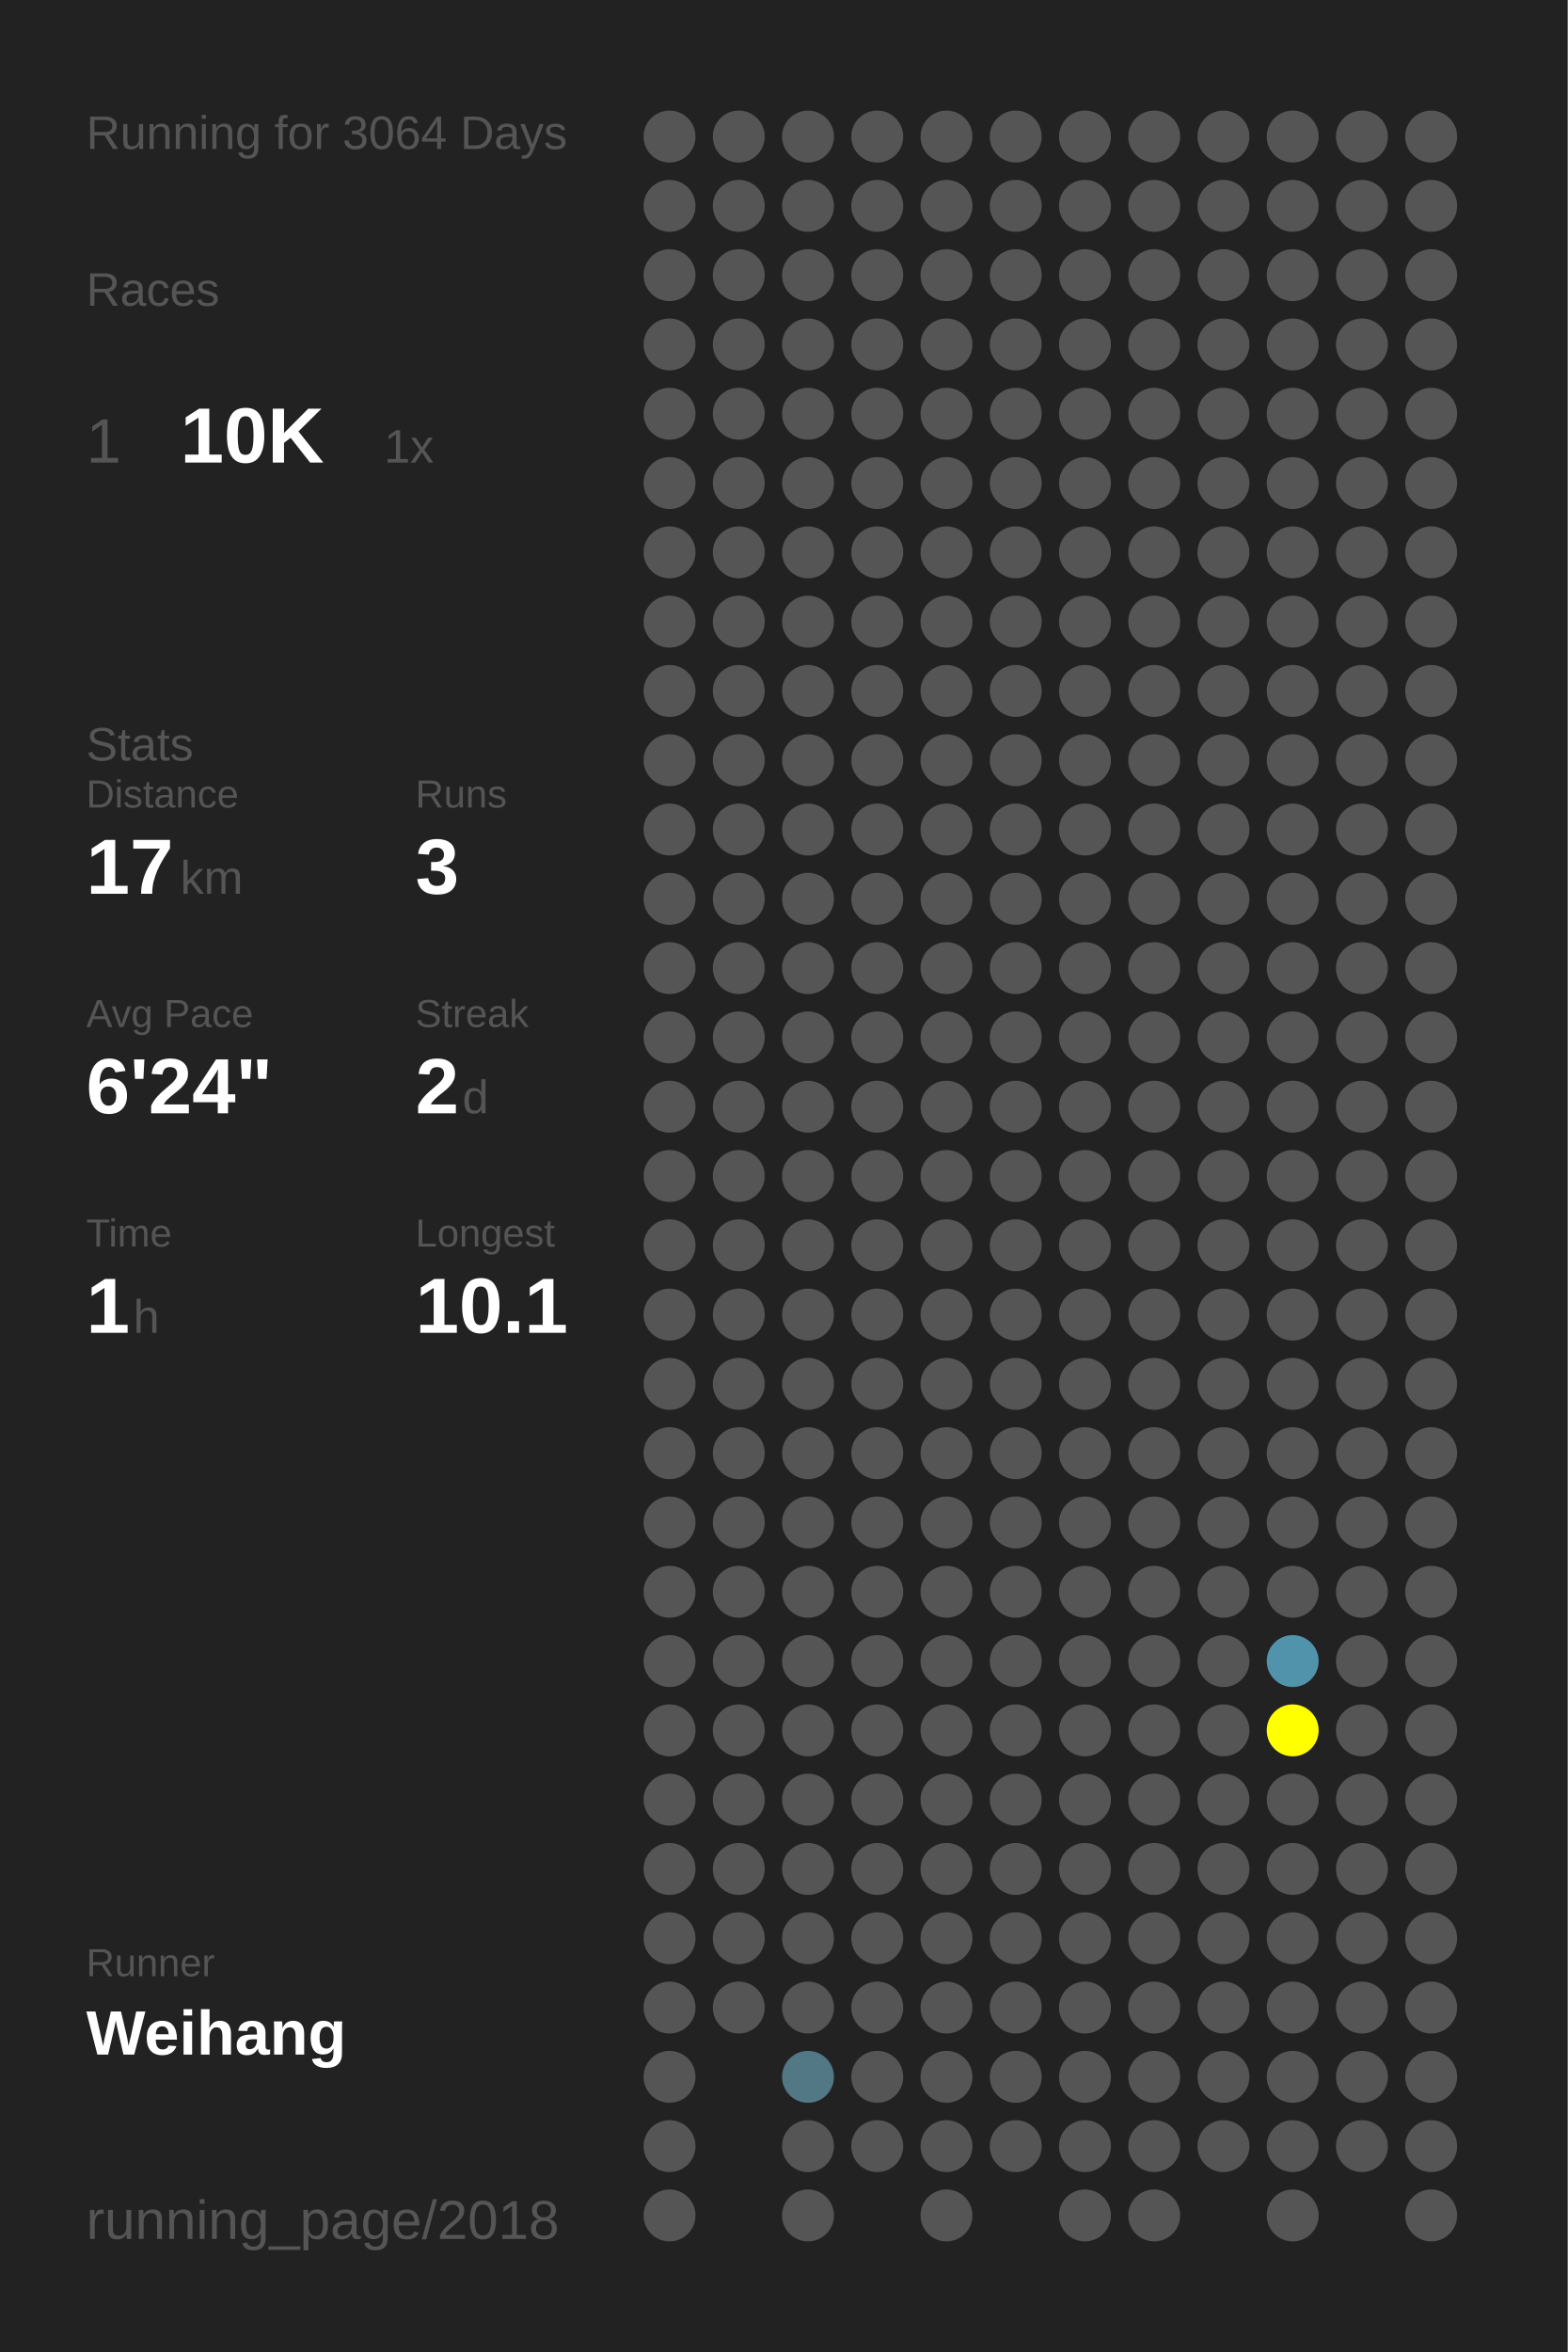
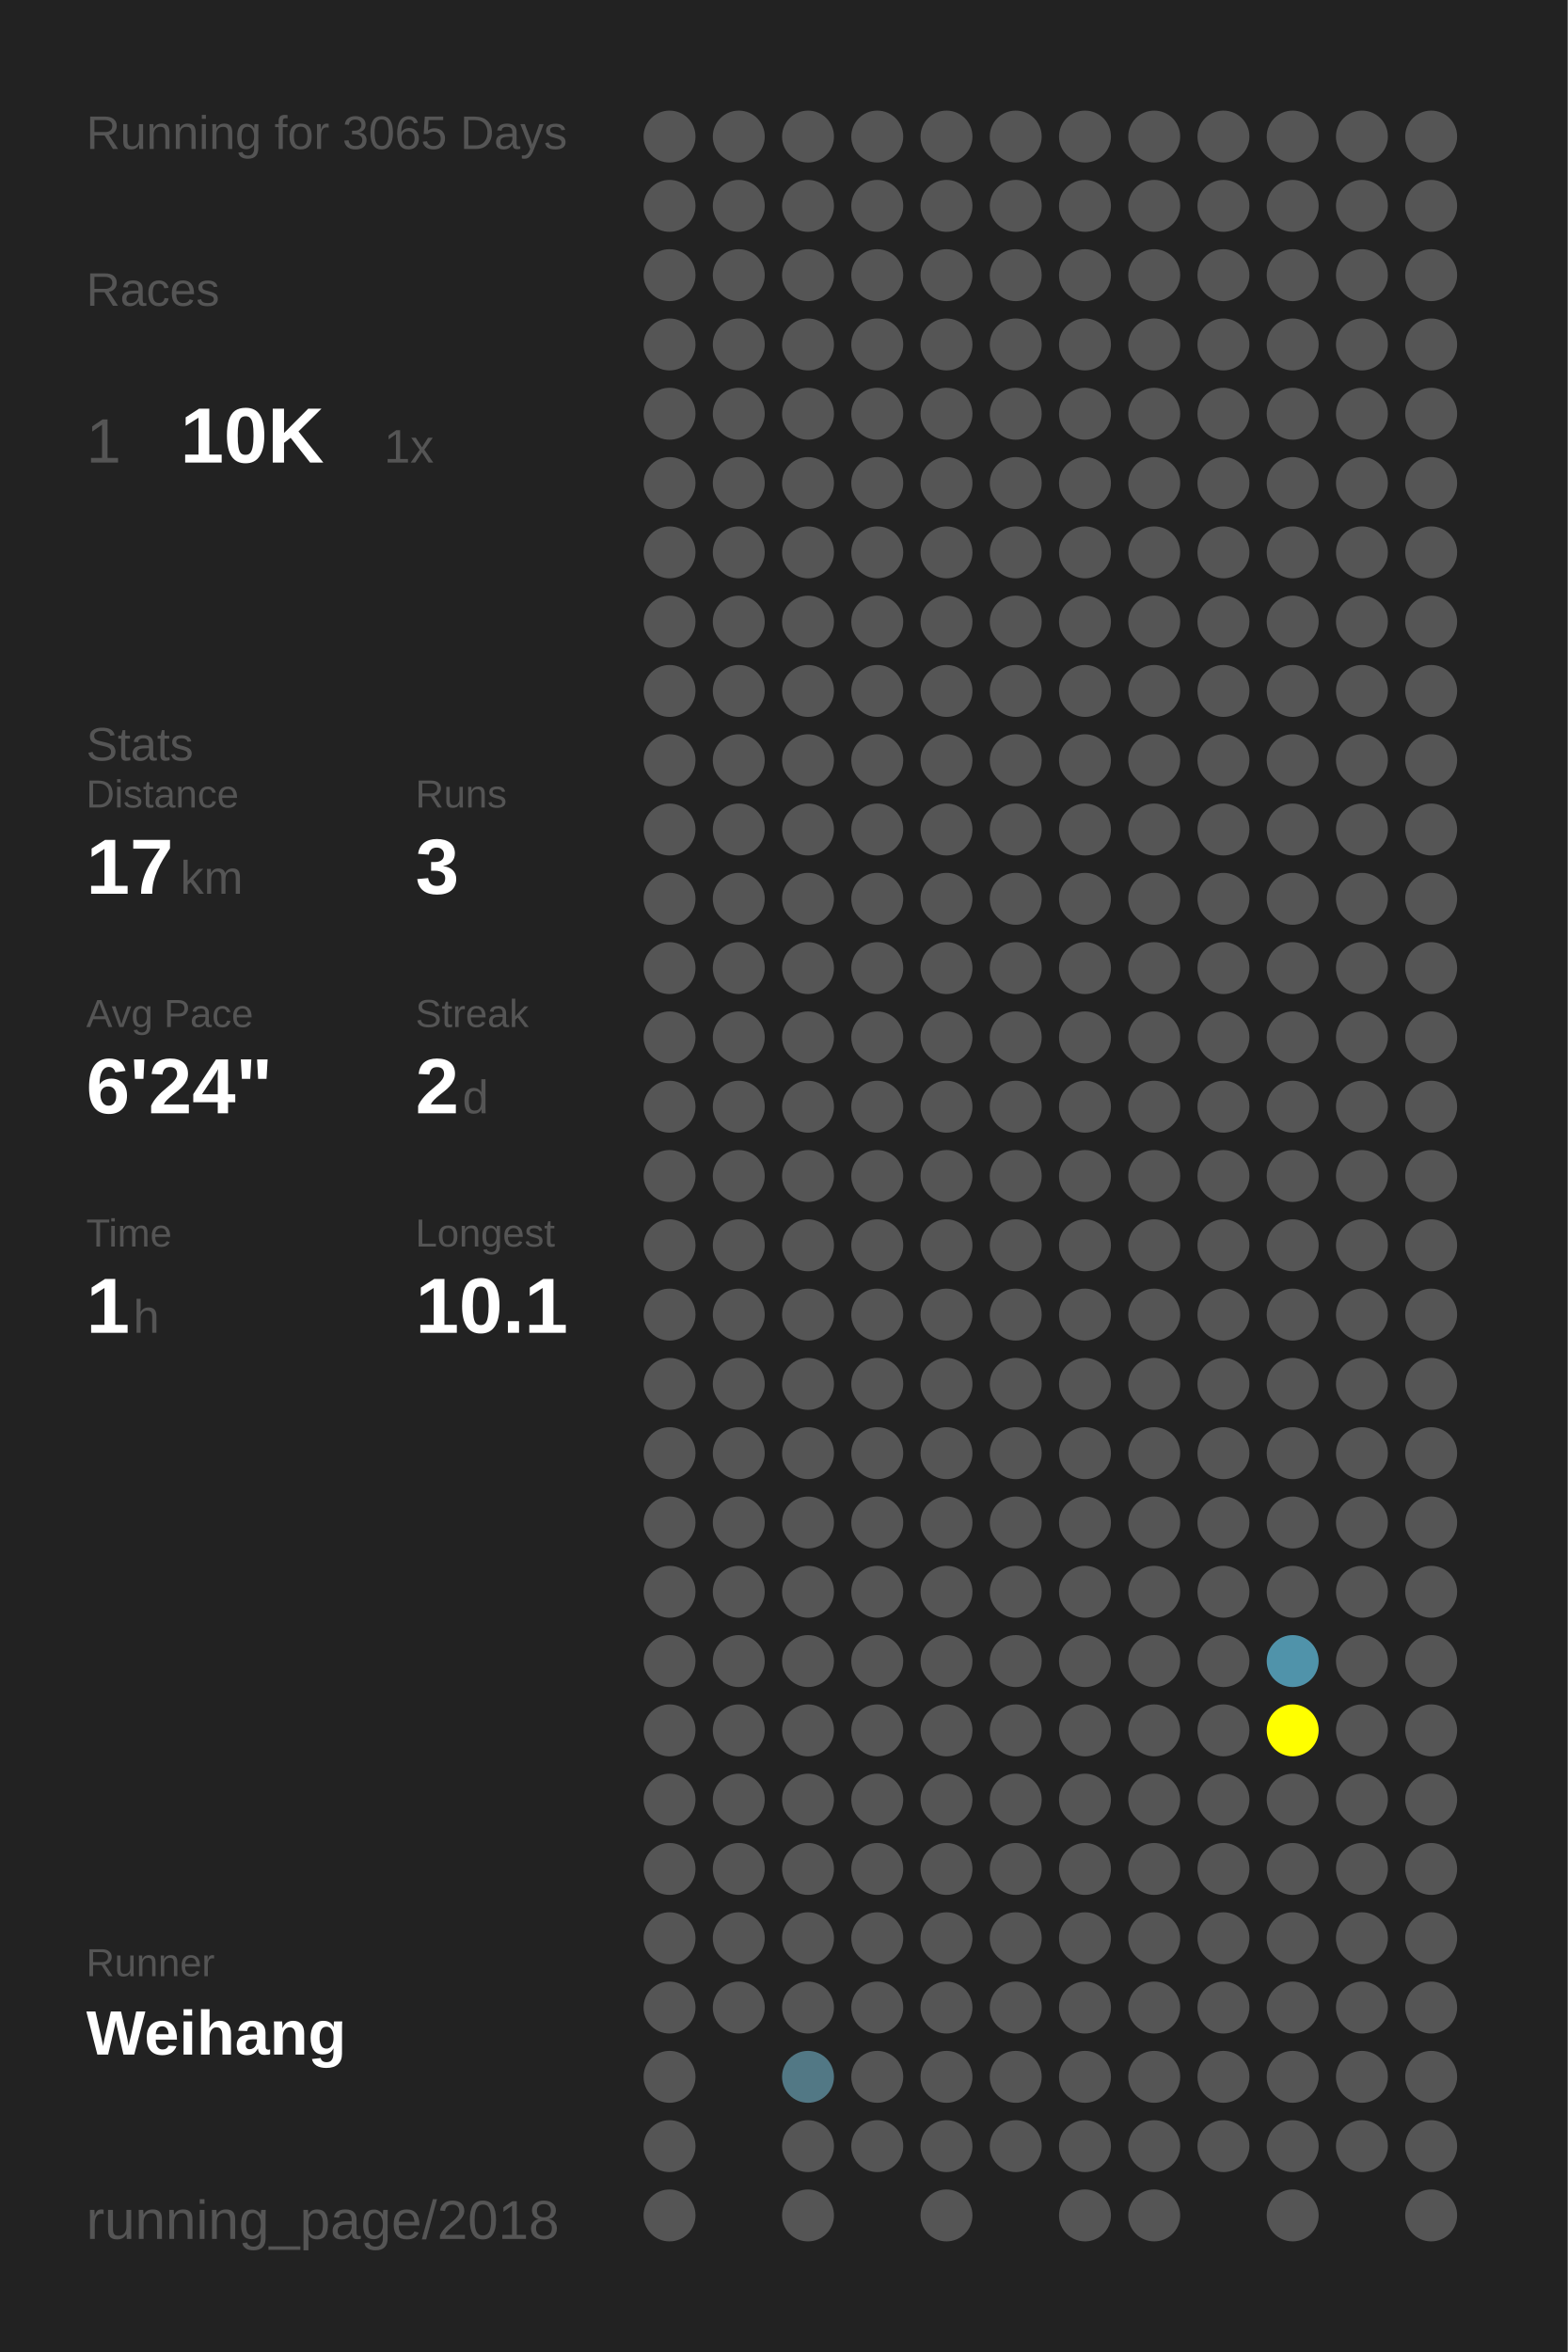
<svg xmlns="http://www.w3.org/2000/svg" baseProfile="full" height="300mm" version="1.1" viewBox="0,0,200,300" width="200mm">
  <defs />
  <rect fill="#222222" height="300" width="200" x="0" y="0" />
-   <text fill="#555555" style="font-size:6px; font-family:Arial;" x="11" y="19">Running for 3064 Days</text>
+   <text fill="#555555" style="font-size:6px; font-family:Arial;" x="11" y="19">Running for 3065 Days</text>
  <text fill="#555555" style="font-size:6px; font-family:Arial;" x="11" y="39">Races</text>
  <text fill="#555555" style="font-size:8px; font-family:Arial;" x="11" y="59">1</text>
  <text fill="#FFFFFF" style="font-size:10px; font-family:Arial; font-weight:bold;" x="23" y="59">10K</text>
  <text fill="#555555" style="font-size:6px; font-family:Arial;" x="49" y="59">1x</text>
  <text fill="#555555" style="font-size:6px; font-family:Arial;" x="11" y="97">Stats</text>
  <text fill="#555555" style="font-size:5px; font-family:Arial;" x="11" y="103">Distance</text>
  <text fill="#FFFFFF" style="font-size:10px; font-family:Arial; font-weight:bold;" x="11" y="114">17</text>
  <text fill="#555555" style="font-size:6px; font-family:Arial;" x="23" y="114">km</text>
  <text fill="#555555" style="font-size:5px; font-family:Arial;" x="53" y="103">Runs</text>
  <text fill="#FFFFFF" style="font-size:10px; font-family:Arial; font-weight:bold;" x="53" y="114">3</text>
  <text fill="#555555" style="font-size:5px; font-family:Arial;" x="11" y="131">Avg Pace</text>
  <text fill="#FFFFFF" style="font-size:10px; font-family:Arial; font-weight:bold;" x="11" y="142">6'24"</text>
  <text fill="#555555" style="font-size:5px; font-family:Arial;" x="53" y="131">Streak</text>
  <text fill="#FFFFFF" style="font-size:10px; font-family:Arial; font-weight:bold;" x="53" y="142">2</text>
  <text fill="#555555" style="font-size:6px; font-family:Arial;" x="59" y="142">d</text>
  <text fill="#555555" style="font-size:5px; font-family:Arial;" x="11" y="159">Time</text>
  <text fill="#FFFFFF" style="font-size:10px; font-family:Arial; font-weight:bold;" x="11" y="170">1</text>
  <text fill="#555555" style="font-size:6px; font-family:Arial;" x="17" y="170">h</text>
  <text fill="#555555" style="font-size:5px; font-family:Arial;" x="53" y="159">Longest</text>
  <text fill="#FFFFFF" style="font-size:10px; font-family:Arial; font-weight:bold;" x="53" y="170">10.1</text>
  <text fill="#555555" style="font-size:5px; font-family:Arial;" x="11" y="252.065">Runner</text>
  <text fill="#FFFFFF" style="font-size:8px; font-family:Arial; font-weight:bold;" x="11" y="262.065">Weihang</text>
  <text fill="#555555" style="font-size:7px; font-family:Arial;" x="11" y="285.581">running_page/2018</text>
  <circle cx="85.417" cy="17.419" fill="#555555" r="3.312" />
  <circle cx="85.417" cy="26.258" fill="#555555" r="3.312" />
  <circle cx="85.417" cy="35.097" fill="#555555" r="3.312" />
  <circle cx="85.417" cy="43.935" fill="#555555" r="3.312" />
  <circle cx="85.417" cy="52.774" fill="#555555" r="3.312" />
  <circle cx="85.417" cy="61.613" fill="#555555" r="3.312" />
  <circle cx="85.417" cy="70.452" fill="#555555" r="3.312" />
  <circle cx="85.417" cy="79.29" fill="#555555" r="3.312" />
  <circle cx="85.417" cy="88.129" fill="#555555" r="3.312" />
  <circle cx="85.417" cy="96.968" fill="#555555" r="3.312" />
  <circle cx="85.417" cy="105.806" fill="#555555" r="3.312" />
  <circle cx="85.417" cy="114.645" fill="#555555" r="3.312" />
  <circle cx="85.417" cy="123.484" fill="#555555" r="3.312" />
  <circle cx="85.417" cy="132.323" fill="#555555" r="3.312" />
  <circle cx="85.417" cy="141.161" fill="#555555" r="3.312" />
  <circle cx="85.417" cy="150" fill="#555555" r="3.312" />
  <circle cx="85.417" cy="158.839" fill="#555555" r="3.312" />
  <circle cx="85.417" cy="167.677" fill="#555555" r="3.312" />
  <circle cx="85.417" cy="176.516" fill="#555555" r="3.312" />
  <circle cx="85.417" cy="185.355" fill="#555555" r="3.312" />
  <circle cx="85.417" cy="194.194" fill="#555555" r="3.312" />
  <circle cx="85.417" cy="203.032" fill="#555555" r="3.312" />
  <circle cx="85.417" cy="211.871" fill="#555555" r="3.312" />
  <circle cx="85.417" cy="220.71" fill="#555555" r="3.312" />
  <circle cx="85.417" cy="229.548" fill="#555555" r="3.312" />
  <circle cx="85.417" cy="238.387" fill="#555555" r="3.312" />
  <circle cx="85.417" cy="247.226" fill="#555555" r="3.312" />
  <circle cx="85.417" cy="256.065" fill="#555555" r="3.312" />
  <circle cx="85.417" cy="264.903" fill="#555555" r="3.312" />
  <circle cx="85.417" cy="273.742" fill="#555555" r="3.312" />
  <circle cx="85.417" cy="282.581" fill="#555555" r="3.312" />
  <circle cx="94.25" cy="17.419" fill="#555555" r="3.312" />
  <circle cx="94.25" cy="26.258" fill="#555555" r="3.312" />
  <circle cx="94.25" cy="35.097" fill="#555555" r="3.312" />
  <circle cx="94.25" cy="43.935" fill="#555555" r="3.312" />
  <circle cx="94.25" cy="52.774" fill="#555555" r="3.312" />
  <circle cx="94.25" cy="61.613" fill="#555555" r="3.312" />
  <circle cx="94.25" cy="70.452" fill="#555555" r="3.312" />
  <circle cx="94.25" cy="79.29" fill="#555555" r="3.312" />
  <circle cx="94.25" cy="88.129" fill="#555555" r="3.312" />
  <circle cx="94.25" cy="96.968" fill="#555555" r="3.312" />
  <circle cx="94.25" cy="105.806" fill="#555555" r="3.312" />
  <circle cx="94.25" cy="114.645" fill="#555555" r="3.312" />
  <circle cx="94.25" cy="123.484" fill="#555555" r="3.312" />
  <circle cx="94.25" cy="132.323" fill="#555555" r="3.312" />
  <circle cx="94.25" cy="141.161" fill="#555555" r="3.312" />
  <circle cx="94.25" cy="150" fill="#555555" r="3.312" />
  <circle cx="94.25" cy="158.839" fill="#555555" r="3.312" />
  <circle cx="94.25" cy="167.677" fill="#555555" r="3.312" />
  <circle cx="94.25" cy="176.516" fill="#555555" r="3.312" />
  <circle cx="94.25" cy="185.355" fill="#555555" r="3.312" />
  <circle cx="94.25" cy="194.194" fill="#555555" r="3.312" />
  <circle cx="94.25" cy="203.032" fill="#555555" r="3.312" />
  <circle cx="94.25" cy="211.871" fill="#555555" r="3.312" />
  <circle cx="94.25" cy="220.71" fill="#555555" r="3.312" />
  <circle cx="94.25" cy="229.548" fill="#555555" r="3.312" />
  <circle cx="94.25" cy="238.387" fill="#555555" r="3.312" />
  <circle cx="94.25" cy="247.226" fill="#555555" r="3.312" />
  <circle cx="94.25" cy="256.065" fill="#555555" r="3.312" />
  <circle cx="103.083" cy="17.419" fill="#555555" r="3.312" />
  <circle cx="103.083" cy="26.258" fill="#555555" r="3.312" />
  <circle cx="103.083" cy="35.097" fill="#555555" r="3.312" />
  <circle cx="103.083" cy="43.935" fill="#555555" r="3.312" />
  <circle cx="103.083" cy="52.774" fill="#555555" r="3.312" />
  <circle cx="103.083" cy="61.613" fill="#555555" r="3.312" />
  <circle cx="103.083" cy="70.452" fill="#555555" r="3.312" />
  <circle cx="103.083" cy="79.29" fill="#555555" r="3.312" />
  <circle cx="103.083" cy="88.129" fill="#555555" r="3.312" />
  <circle cx="103.083" cy="96.968" fill="#555555" r="3.312" />
  <circle cx="103.083" cy="105.806" fill="#555555" r="3.312" />
  <circle cx="103.083" cy="114.645" fill="#555555" r="3.312" />
  <circle cx="103.083" cy="123.484" fill="#555555" r="3.312" />
  <circle cx="103.083" cy="132.323" fill="#555555" r="3.312" />
  <circle cx="103.083" cy="141.161" fill="#555555" r="3.312" />
  <circle cx="103.083" cy="150" fill="#555555" r="3.312" />
  <circle cx="103.083" cy="158.839" fill="#555555" r="3.312" />
  <circle cx="103.083" cy="167.677" fill="#555555" r="3.312" />
  <circle cx="103.083" cy="176.516" fill="#555555" r="3.312" />
  <circle cx="103.083" cy="185.355" fill="#555555" r="3.312" />
  <circle cx="103.083" cy="194.194" fill="#555555" r="3.312" />
  <circle cx="103.083" cy="203.032" fill="#555555" r="3.312" />
  <circle cx="103.083" cy="211.871" fill="#555555" r="3.312" />
  <circle cx="103.083" cy="220.71" fill="#555555" r="3.312" />
  <circle cx="103.083" cy="229.548" fill="#555555" r="3.312" />
  <circle cx="103.083" cy="238.387" fill="#555555" r="3.312" />
  <circle cx="103.083" cy="247.226" fill="#555555" r="3.312" />
  <circle cx="103.083" cy="256.065" fill="#555555" r="3.312" />
  <circle cx="103.083" cy="264.903" fill="#527885" r="3.312" />
  <circle cx="103.083" cy="273.742" fill="#555555" r="3.312" />
  <circle cx="103.083" cy="282.581" fill="#555555" r="3.312" />
  <circle cx="111.917" cy="17.419" fill="#555555" r="3.312" />
  <circle cx="111.917" cy="26.258" fill="#555555" r="3.312" />
  <circle cx="111.917" cy="35.097" fill="#555555" r="3.312" />
  <circle cx="111.917" cy="43.935" fill="#555555" r="3.312" />
  <circle cx="111.917" cy="52.774" fill="#555555" r="3.312" />
  <circle cx="111.917" cy="61.613" fill="#555555" r="3.312" />
  <circle cx="111.917" cy="70.452" fill="#555555" r="3.312" />
  <circle cx="111.917" cy="79.29" fill="#555555" r="3.312" />
  <circle cx="111.917" cy="88.129" fill="#555555" r="3.312" />
  <circle cx="111.917" cy="96.968" fill="#555555" r="3.312" />
  <circle cx="111.917" cy="105.806" fill="#555555" r="3.312" />
  <circle cx="111.917" cy="114.645" fill="#555555" r="3.312" />
  <circle cx="111.917" cy="123.484" fill="#555555" r="3.312" />
  <circle cx="111.917" cy="132.323" fill="#555555" r="3.312" />
  <circle cx="111.917" cy="141.161" fill="#555555" r="3.312" />
  <circle cx="111.917" cy="150" fill="#555555" r="3.312" />
  <circle cx="111.917" cy="158.839" fill="#555555" r="3.312" />
  <circle cx="111.917" cy="167.677" fill="#555555" r="3.312" />
  <circle cx="111.917" cy="176.516" fill="#555555" r="3.312" />
  <circle cx="111.917" cy="185.355" fill="#555555" r="3.312" />
  <circle cx="111.917" cy="194.194" fill="#555555" r="3.312" />
  <circle cx="111.917" cy="203.032" fill="#555555" r="3.312" />
  <circle cx="111.917" cy="211.871" fill="#555555" r="3.312" />
  <circle cx="111.917" cy="220.71" fill="#555555" r="3.312" />
  <circle cx="111.917" cy="229.548" fill="#555555" r="3.312" />
  <circle cx="111.917" cy="238.387" fill="#555555" r="3.312" />
  <circle cx="111.917" cy="247.226" fill="#555555" r="3.312" />
  <circle cx="111.917" cy="256.065" fill="#555555" r="3.312" />
  <circle cx="111.917" cy="264.903" fill="#555555" r="3.312" />
  <circle cx="111.917" cy="273.742" fill="#555555" r="3.312" />
  <circle cx="120.75" cy="17.419" fill="#555555" r="3.312" />
  <circle cx="120.75" cy="26.258" fill="#555555" r="3.312" />
  <circle cx="120.75" cy="35.097" fill="#555555" r="3.312" />
  <circle cx="120.75" cy="43.935" fill="#555555" r="3.312" />
  <circle cx="120.75" cy="52.774" fill="#555555" r="3.312" />
  <circle cx="120.75" cy="61.613" fill="#555555" r="3.312" />
  <circle cx="120.75" cy="70.452" fill="#555555" r="3.312" />
  <circle cx="120.75" cy="79.29" fill="#555555" r="3.312" />
  <circle cx="120.75" cy="88.129" fill="#555555" r="3.312" />
  <circle cx="120.75" cy="96.968" fill="#555555" r="3.312" />
  <circle cx="120.75" cy="105.806" fill="#555555" r="3.312" />
  <circle cx="120.75" cy="114.645" fill="#555555" r="3.312" />
  <circle cx="120.75" cy="123.484" fill="#555555" r="3.312" />
  <circle cx="120.75" cy="132.323" fill="#555555" r="3.312" />
  <circle cx="120.75" cy="141.161" fill="#555555" r="3.312" />
  <circle cx="120.75" cy="150" fill="#555555" r="3.312" />
  <circle cx="120.75" cy="158.839" fill="#555555" r="3.312" />
  <circle cx="120.75" cy="167.677" fill="#555555" r="3.312" />
  <circle cx="120.75" cy="176.516" fill="#555555" r="3.312" />
  <circle cx="120.75" cy="185.355" fill="#555555" r="3.312" />
  <circle cx="120.75" cy="194.194" fill="#555555" r="3.312" />
  <circle cx="120.75" cy="203.032" fill="#555555" r="3.312" />
  <circle cx="120.75" cy="211.871" fill="#555555" r="3.312" />
  <circle cx="120.75" cy="220.71" fill="#555555" r="3.312" />
  <circle cx="120.75" cy="229.548" fill="#555555" r="3.312" />
  <circle cx="120.75" cy="238.387" fill="#555555" r="3.312" />
  <circle cx="120.75" cy="247.226" fill="#555555" r="3.312" />
  <circle cx="120.75" cy="256.065" fill="#555555" r="3.312" />
  <circle cx="120.75" cy="264.903" fill="#555555" r="3.312" />
  <circle cx="120.75" cy="273.742" fill="#555555" r="3.312" />
  <circle cx="120.75" cy="282.581" fill="#555555" r="3.312" />
  <circle cx="129.583" cy="17.419" fill="#555555" r="3.312" />
  <circle cx="129.583" cy="26.258" fill="#555555" r="3.312" />
  <circle cx="129.583" cy="35.097" fill="#555555" r="3.312" />
  <circle cx="129.583" cy="43.935" fill="#555555" r="3.312" />
  <circle cx="129.583" cy="52.774" fill="#555555" r="3.312" />
  <circle cx="129.583" cy="61.613" fill="#555555" r="3.312" />
  <circle cx="129.583" cy="70.452" fill="#555555" r="3.312" />
  <circle cx="129.583" cy="79.29" fill="#555555" r="3.312" />
  <circle cx="129.583" cy="88.129" fill="#555555" r="3.312" />
  <circle cx="129.583" cy="96.968" fill="#555555" r="3.312" />
  <circle cx="129.583" cy="105.806" fill="#555555" r="3.312" />
  <circle cx="129.583" cy="114.645" fill="#555555" r="3.312" />
  <circle cx="129.583" cy="123.484" fill="#555555" r="3.312" />
  <circle cx="129.583" cy="132.323" fill="#555555" r="3.312" />
  <circle cx="129.583" cy="141.161" fill="#555555" r="3.312" />
  <circle cx="129.583" cy="150" fill="#555555" r="3.312" />
  <circle cx="129.583" cy="158.839" fill="#555555" r="3.312" />
  <circle cx="129.583" cy="167.677" fill="#555555" r="3.312" />
  <circle cx="129.583" cy="176.516" fill="#555555" r="3.312" />
  <circle cx="129.583" cy="185.355" fill="#555555" r="3.312" />
  <circle cx="129.583" cy="194.194" fill="#555555" r="3.312" />
  <circle cx="129.583" cy="203.032" fill="#555555" r="3.312" />
  <circle cx="129.583" cy="211.871" fill="#555555" r="3.312" />
  <circle cx="129.583" cy="220.71" fill="#555555" r="3.312" />
  <circle cx="129.583" cy="229.548" fill="#555555" r="3.312" />
  <circle cx="129.583" cy="238.387" fill="#555555" r="3.312" />
  <circle cx="129.583" cy="247.226" fill="#555555" r="3.312" />
  <circle cx="129.583" cy="256.065" fill="#555555" r="3.312" />
  <circle cx="129.583" cy="264.903" fill="#555555" r="3.312" />
  <circle cx="129.583" cy="273.742" fill="#555555" r="3.312" />
  <circle cx="138.417" cy="17.419" fill="#555555" r="3.312" />
  <circle cx="138.417" cy="26.258" fill="#555555" r="3.312" />
  <circle cx="138.417" cy="35.097" fill="#555555" r="3.312" />
  <circle cx="138.417" cy="43.935" fill="#555555" r="3.312" />
  <circle cx="138.417" cy="52.774" fill="#555555" r="3.312" />
  <circle cx="138.417" cy="61.613" fill="#555555" r="3.312" />
  <circle cx="138.417" cy="70.452" fill="#555555" r="3.312" />
  <circle cx="138.417" cy="79.29" fill="#555555" r="3.312" />
  <circle cx="138.417" cy="88.129" fill="#555555" r="3.312" />
  <circle cx="138.417" cy="96.968" fill="#555555" r="3.312" />
  <circle cx="138.417" cy="105.806" fill="#555555" r="3.312" />
  <circle cx="138.417" cy="114.645" fill="#555555" r="3.312" />
  <circle cx="138.417" cy="123.484" fill="#555555" r="3.312" />
  <circle cx="138.417" cy="132.323" fill="#555555" r="3.312" />
  <circle cx="138.417" cy="141.161" fill="#555555" r="3.312" />
  <circle cx="138.417" cy="150" fill="#555555" r="3.312" />
  <circle cx="138.417" cy="158.839" fill="#555555" r="3.312" />
  <circle cx="138.417" cy="167.677" fill="#555555" r="3.312" />
  <circle cx="138.417" cy="176.516" fill="#555555" r="3.312" />
  <circle cx="138.417" cy="185.355" fill="#555555" r="3.312" />
  <circle cx="138.417" cy="194.194" fill="#555555" r="3.312" />
  <circle cx="138.417" cy="203.032" fill="#555555" r="3.312" />
  <circle cx="138.417" cy="211.871" fill="#555555" r="3.312" />
  <circle cx="138.417" cy="220.71" fill="#555555" r="3.312" />
  <circle cx="138.417" cy="229.548" fill="#555555" r="3.312" />
  <circle cx="138.417" cy="238.387" fill="#555555" r="3.312" />
  <circle cx="138.417" cy="247.226" fill="#555555" r="3.312" />
  <circle cx="138.417" cy="256.065" fill="#555555" r="3.312" />
  <circle cx="138.417" cy="264.903" fill="#555555" r="3.312" />
  <circle cx="138.417" cy="273.742" fill="#555555" r="3.312" />
  <circle cx="138.417" cy="282.581" fill="#555555" r="3.312" />
  <circle cx="147.25" cy="17.419" fill="#555555" r="3.312" />
  <circle cx="147.25" cy="26.258" fill="#555555" r="3.312" />
  <circle cx="147.25" cy="35.097" fill="#555555" r="3.312" />
  <circle cx="147.25" cy="43.935" fill="#555555" r="3.312" />
  <circle cx="147.25" cy="52.774" fill="#555555" r="3.312" />
  <circle cx="147.25" cy="61.613" fill="#555555" r="3.312" />
  <circle cx="147.25" cy="70.452" fill="#555555" r="3.312" />
  <circle cx="147.25" cy="79.29" fill="#555555" r="3.312" />
  <circle cx="147.25" cy="88.129" fill="#555555" r="3.312" />
  <circle cx="147.25" cy="96.968" fill="#555555" r="3.312" />
  <circle cx="147.25" cy="105.806" fill="#555555" r="3.312" />
  <circle cx="147.25" cy="114.645" fill="#555555" r="3.312" />
  <circle cx="147.25" cy="123.484" fill="#555555" r="3.312" />
  <circle cx="147.25" cy="132.323" fill="#555555" r="3.312" />
  <circle cx="147.25" cy="141.161" fill="#555555" r="3.312" />
  <circle cx="147.25" cy="150" fill="#555555" r="3.312" />
  <circle cx="147.25" cy="158.839" fill="#555555" r="3.312" />
  <circle cx="147.25" cy="167.677" fill="#555555" r="3.312" />
  <circle cx="147.25" cy="176.516" fill="#555555" r="3.312" />
  <circle cx="147.25" cy="185.355" fill="#555555" r="3.312" />
  <circle cx="147.25" cy="194.194" fill="#555555" r="3.312" />
  <circle cx="147.25" cy="203.032" fill="#555555" r="3.312" />
  <circle cx="147.25" cy="211.871" fill="#555555" r="3.312" />
  <circle cx="147.25" cy="220.71" fill="#555555" r="3.312" />
  <circle cx="147.25" cy="229.548" fill="#555555" r="3.312" />
  <circle cx="147.25" cy="238.387" fill="#555555" r="3.312" />
  <circle cx="147.25" cy="247.226" fill="#555555" r="3.312" />
  <circle cx="147.25" cy="256.065" fill="#555555" r="3.312" />
  <circle cx="147.25" cy="264.903" fill="#555555" r="3.312" />
  <circle cx="147.25" cy="273.742" fill="#555555" r="3.312" />
  <circle cx="147.25" cy="282.581" fill="#555555" r="3.312" />
  <circle cx="156.083" cy="17.419" fill="#555555" r="3.312" />
  <circle cx="156.083" cy="26.258" fill="#555555" r="3.312" />
  <circle cx="156.083" cy="35.097" fill="#555555" r="3.312" />
  <circle cx="156.083" cy="43.935" fill="#555555" r="3.312" />
  <circle cx="156.083" cy="52.774" fill="#555555" r="3.312" />
  <circle cx="156.083" cy="61.613" fill="#555555" r="3.312" />
  <circle cx="156.083" cy="70.452" fill="#555555" r="3.312" />
  <circle cx="156.083" cy="79.29" fill="#555555" r="3.312" />
  <circle cx="156.083" cy="88.129" fill="#555555" r="3.312" />
  <circle cx="156.083" cy="96.968" fill="#555555" r="3.312" />
  <circle cx="156.083" cy="105.806" fill="#555555" r="3.312" />
  <circle cx="156.083" cy="114.645" fill="#555555" r="3.312" />
  <circle cx="156.083" cy="123.484" fill="#555555" r="3.312" />
  <circle cx="156.083" cy="132.323" fill="#555555" r="3.312" />
  <circle cx="156.083" cy="141.161" fill="#555555" r="3.312" />
  <circle cx="156.083" cy="150" fill="#555555" r="3.312" />
  <circle cx="156.083" cy="158.839" fill="#555555" r="3.312" />
  <circle cx="156.083" cy="167.677" fill="#555555" r="3.312" />
  <circle cx="156.083" cy="176.516" fill="#555555" r="3.312" />
  <circle cx="156.083" cy="185.355" fill="#555555" r="3.312" />
  <circle cx="156.083" cy="194.194" fill="#555555" r="3.312" />
  <circle cx="156.083" cy="203.032" fill="#555555" r="3.312" />
  <circle cx="156.083" cy="211.871" fill="#555555" r="3.312" />
  <circle cx="156.083" cy="220.71" fill="#555555" r="3.312" />
  <circle cx="156.083" cy="229.548" fill="#555555" r="3.312" />
  <circle cx="156.083" cy="238.387" fill="#555555" r="3.312" />
  <circle cx="156.083" cy="247.226" fill="#555555" r="3.312" />
  <circle cx="156.083" cy="256.065" fill="#555555" r="3.312" />
  <circle cx="156.083" cy="264.903" fill="#555555" r="3.312" />
  <circle cx="156.083" cy="273.742" fill="#555555" r="3.312" />
  <circle cx="164.917" cy="17.419" fill="#555555" r="3.312" />
  <circle cx="164.917" cy="26.258" fill="#555555" r="3.312" />
  <circle cx="164.917" cy="35.097" fill="#555555" r="3.312" />
  <circle cx="164.917" cy="43.935" fill="#555555" r="3.312" />
  <circle cx="164.917" cy="52.774" fill="#555555" r="3.312" />
  <circle cx="164.917" cy="61.613" fill="#555555" r="3.312" />
  <circle cx="164.917" cy="70.452" fill="#555555" r="3.312" />
  <circle cx="164.917" cy="79.29" fill="#555555" r="3.312" />
  <circle cx="164.917" cy="88.129" fill="#555555" r="3.312" />
  <circle cx="164.917" cy="96.968" fill="#555555" r="3.312" />
  <circle cx="164.917" cy="105.806" fill="#555555" r="3.312" />
  <circle cx="164.917" cy="114.645" fill="#555555" r="3.312" />
  <circle cx="164.917" cy="123.484" fill="#555555" r="3.312" />
  <circle cx="164.917" cy="132.323" fill="#555555" r="3.312" />
  <circle cx="164.917" cy="141.161" fill="#555555" r="3.312" />
  <circle cx="164.917" cy="150" fill="#555555" r="3.312" />
  <circle cx="164.917" cy="158.839" fill="#555555" r="3.312" />
  <circle cx="164.917" cy="167.677" fill="#555555" r="3.312" />
  <circle cx="164.917" cy="176.516" fill="#555555" r="3.312" />
  <circle cx="164.917" cy="185.355" fill="#555555" r="3.312" />
  <circle cx="164.917" cy="194.194" fill="#555555" r="3.312" />
  <circle cx="164.917" cy="203.032" fill="#555555" r="3.312" />
  <circle cx="164.917" cy="211.871" fill="#5093aa" r="3.312" />
  <circle cx="164.917" cy="220.71" fill="#FFFF00" r="3.312" />
  <circle cx="164.917" cy="229.548" fill="#555555" r="3.312" />
  <circle cx="164.917" cy="238.387" fill="#555555" r="3.312" />
  <circle cx="164.917" cy="247.226" fill="#555555" r="3.312" />
  <circle cx="164.917" cy="256.065" fill="#555555" r="3.312" />
  <circle cx="164.917" cy="264.903" fill="#555555" r="3.312" />
  <circle cx="164.917" cy="273.742" fill="#555555" r="3.312" />
  <circle cx="164.917" cy="282.581" fill="#555555" r="3.312" />
  <circle cx="173.75" cy="17.419" fill="#555555" r="3.312" />
  <circle cx="173.75" cy="26.258" fill="#555555" r="3.312" />
  <circle cx="173.75" cy="35.097" fill="#555555" r="3.312" />
  <circle cx="173.75" cy="43.935" fill="#555555" r="3.312" />
  <circle cx="173.75" cy="52.774" fill="#555555" r="3.312" />
  <circle cx="173.75" cy="61.613" fill="#555555" r="3.312" />
  <circle cx="173.75" cy="70.452" fill="#555555" r="3.312" />
  <circle cx="173.75" cy="79.29" fill="#555555" r="3.312" />
  <circle cx="173.75" cy="88.129" fill="#555555" r="3.312" />
  <circle cx="173.75" cy="96.968" fill="#555555" r="3.312" />
  <circle cx="173.75" cy="105.806" fill="#555555" r="3.312" />
  <circle cx="173.75" cy="114.645" fill="#555555" r="3.312" />
  <circle cx="173.75" cy="123.484" fill="#555555" r="3.312" />
  <circle cx="173.75" cy="132.323" fill="#555555" r="3.312" />
  <circle cx="173.75" cy="141.161" fill="#555555" r="3.312" />
  <circle cx="173.75" cy="150" fill="#555555" r="3.312" />
  <circle cx="173.75" cy="158.839" fill="#555555" r="3.312" />
  <circle cx="173.75" cy="167.677" fill="#555555" r="3.312" />
  <circle cx="173.75" cy="176.516" fill="#555555" r="3.312" />
  <circle cx="173.75" cy="185.355" fill="#555555" r="3.312" />
  <circle cx="173.75" cy="194.194" fill="#555555" r="3.312" />
  <circle cx="173.75" cy="203.032" fill="#555555" r="3.312" />
  <circle cx="173.75" cy="211.871" fill="#555555" r="3.312" />
  <circle cx="173.75" cy="220.71" fill="#555555" r="3.312" />
  <circle cx="173.75" cy="229.548" fill="#555555" r="3.312" />
  <circle cx="173.75" cy="238.387" fill="#555555" r="3.312" />
  <circle cx="173.75" cy="247.226" fill="#555555" r="3.312" />
  <circle cx="173.75" cy="256.065" fill="#555555" r="3.312" />
  <circle cx="173.75" cy="264.903" fill="#555555" r="3.312" />
  <circle cx="173.75" cy="273.742" fill="#555555" r="3.312" />
  <circle cx="182.583" cy="17.419" fill="#555555" r="3.312" />
  <circle cx="182.583" cy="26.258" fill="#555555" r="3.312" />
  <circle cx="182.583" cy="35.097" fill="#555555" r="3.312" />
  <circle cx="182.583" cy="43.935" fill="#555555" r="3.312" />
  <circle cx="182.583" cy="52.774" fill="#555555" r="3.312" />
  <circle cx="182.583" cy="61.613" fill="#555555" r="3.312" />
  <circle cx="182.583" cy="70.452" fill="#555555" r="3.312" />
  <circle cx="182.583" cy="79.29" fill="#555555" r="3.312" />
  <circle cx="182.583" cy="88.129" fill="#555555" r="3.312" />
  <circle cx="182.583" cy="96.968" fill="#555555" r="3.312" />
  <circle cx="182.583" cy="105.806" fill="#555555" r="3.312" />
  <circle cx="182.583" cy="114.645" fill="#555555" r="3.312" />
  <circle cx="182.583" cy="123.484" fill="#555555" r="3.312" />
  <circle cx="182.583" cy="132.323" fill="#555555" r="3.312" />
  <circle cx="182.583" cy="141.161" fill="#555555" r="3.312" />
  <circle cx="182.583" cy="150" fill="#555555" r="3.312" />
  <circle cx="182.583" cy="158.839" fill="#555555" r="3.312" />
  <circle cx="182.583" cy="167.677" fill="#555555" r="3.312" />
  <circle cx="182.583" cy="176.516" fill="#555555" r="3.312" />
  <circle cx="182.583" cy="185.355" fill="#555555" r="3.312" />
  <circle cx="182.583" cy="194.194" fill="#555555" r="3.312" />
  <circle cx="182.583" cy="203.032" fill="#555555" r="3.312" />
  <circle cx="182.583" cy="211.871" fill="#555555" r="3.312" />
  <circle cx="182.583" cy="220.71" fill="#555555" r="3.312" />
  <circle cx="182.583" cy="229.548" fill="#555555" r="3.312" />
  <circle cx="182.583" cy="238.387" fill="#555555" r="3.312" />
  <circle cx="182.583" cy="247.226" fill="#555555" r="3.312" />
  <circle cx="182.583" cy="256.065" fill="#555555" r="3.312" />
  <circle cx="182.583" cy="264.903" fill="#555555" r="3.312" />
  <circle cx="182.583" cy="273.742" fill="#555555" r="3.312" />
  <circle cx="182.583" cy="282.581" fill="#555555" r="3.312" />
</svg>
